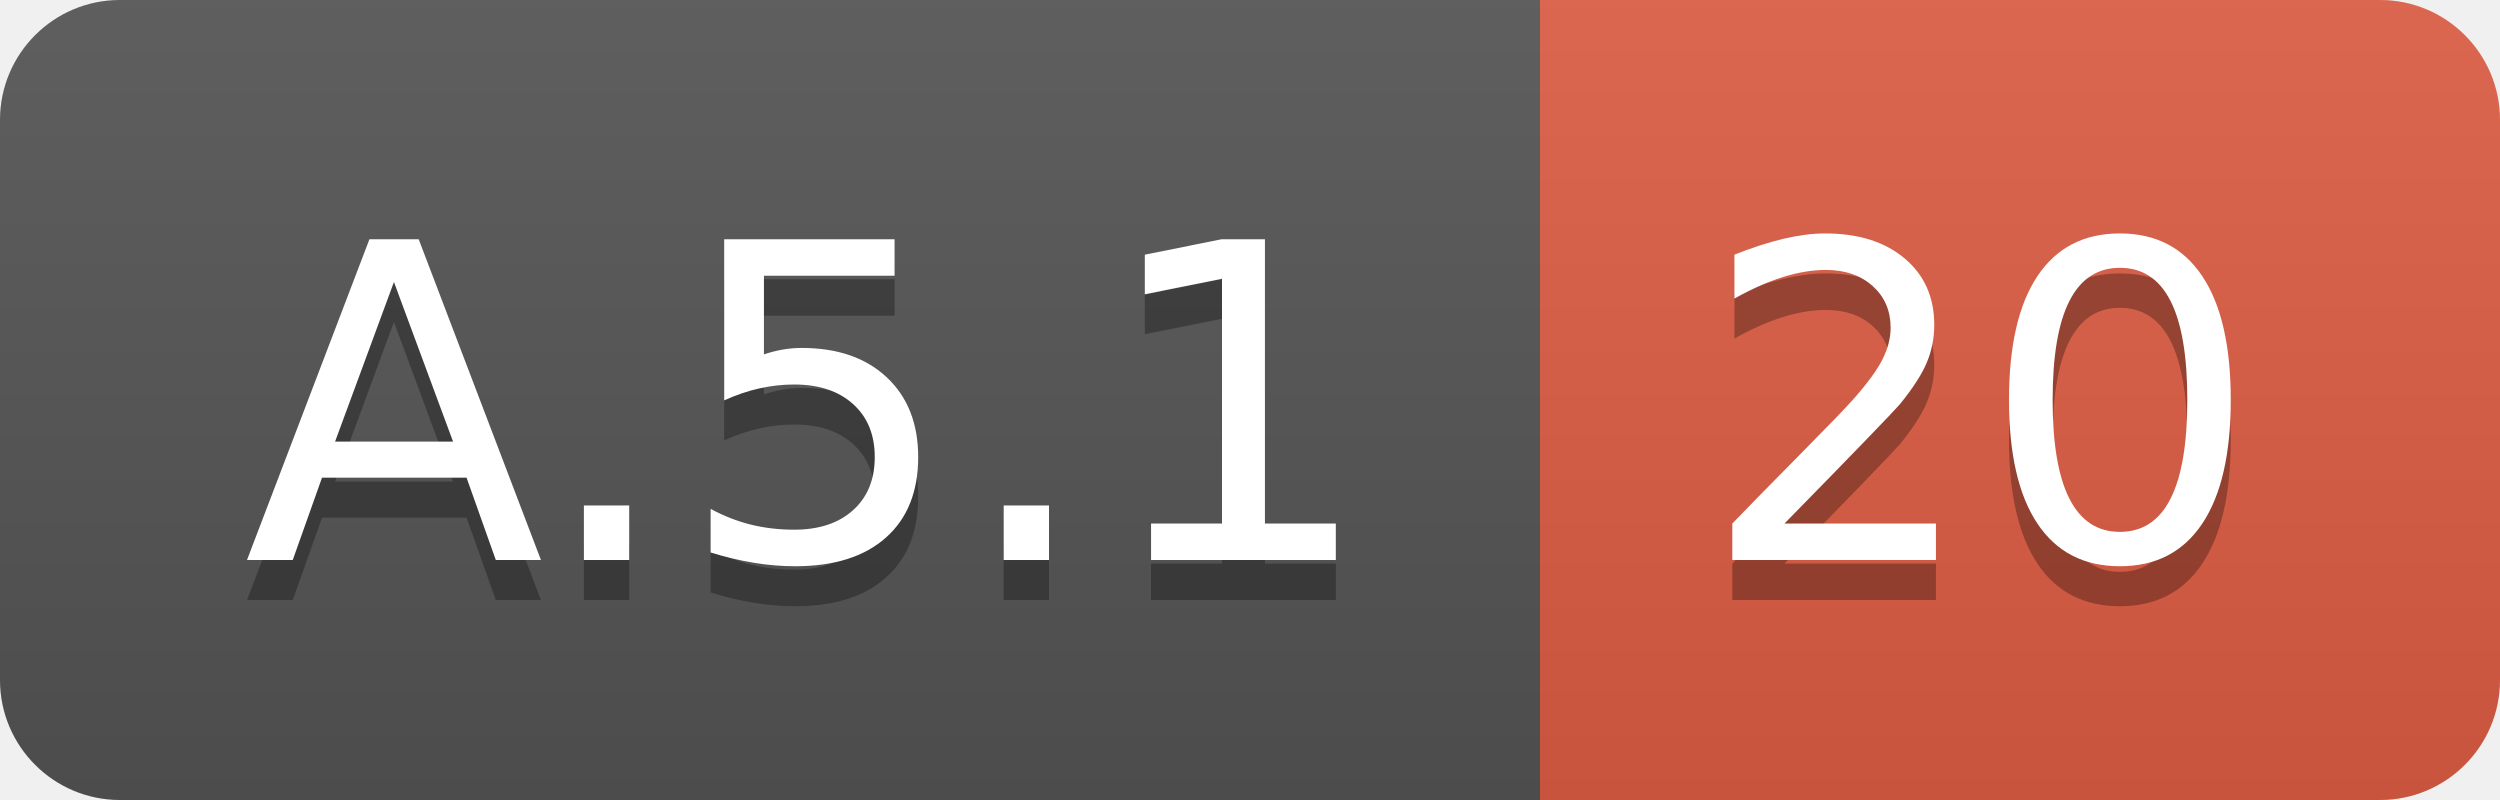
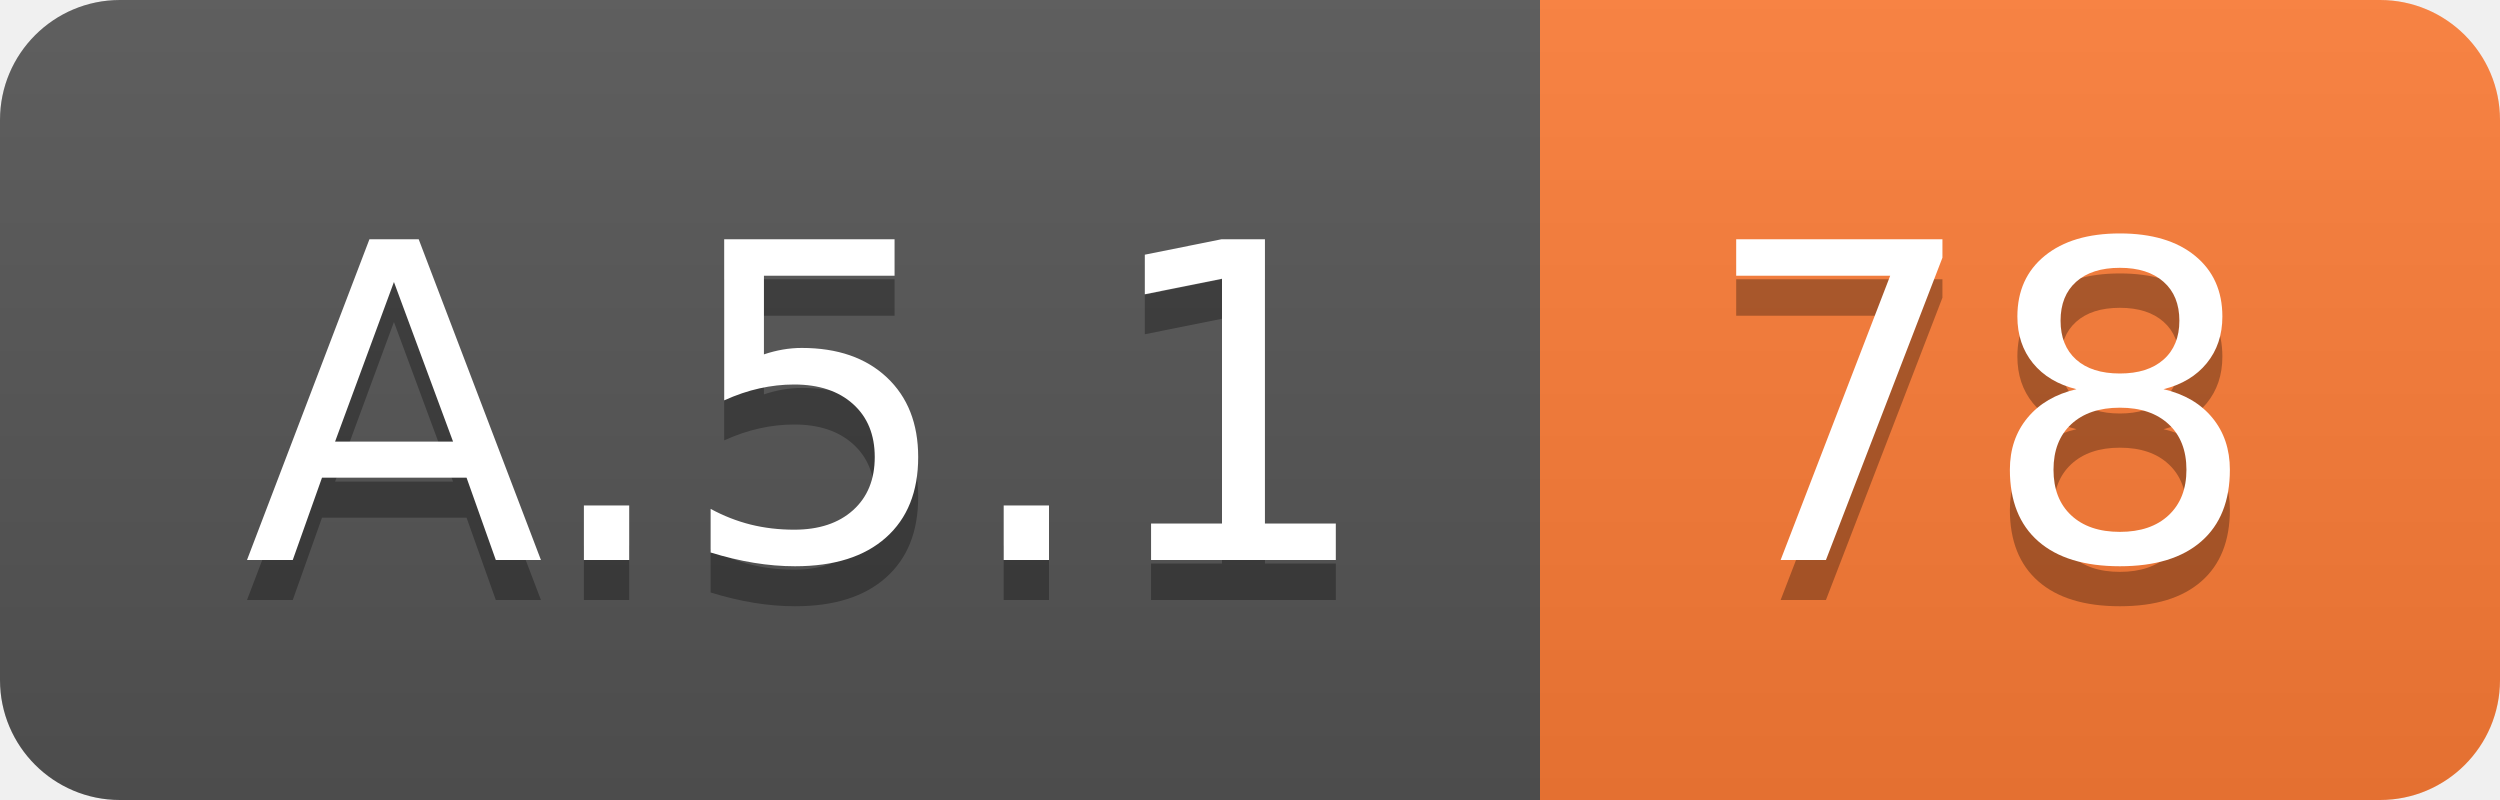
<svg xmlns="http://www.w3.org/2000/svg" width="62.5" height="20">
  <linearGradient id="smooth" x2="0" y2="100%">
    <stop offset="0" stop-color="#bbb" stop-opacity=".1" />
    <stop offset="1" stop-opacity=".1" />
  </linearGradient>
  <clipPath id="round">
    <rect width="62.5" height="20" rx="3" fill="#fff" />
  </clipPath>
  <g clip-path="url(#round)">
    <rect width="38.5" height="20" fill="#555" />
-     <rect x="38.5" width="24.0" height="20" fill="#e05d44" />
+     <rect x="38.5" width="24.0" height="20" fill="#fe7d37" />
    <rect width="62.5" height="20" fill="url(#smooth)" />
  </g>
  <g fill="#fff" text-anchor="middle" font-family="DejaVu Sans,Verdana,Geneva,sans-serif" font-size="110">
    <text x="202.5" y="150" fill="#010101" fill-opacity=".3" transform="scale(0.1)" textLength="285.0" lengthAdjust="spacing">A.5.1</text>
    <text x="202.5" y="140" transform="scale(0.1)" textLength="285.0" lengthAdjust="spacing">A.5.1</text>
-     <text x="495.0" y="150" fill="#010101" fill-opacity=".3" transform="scale(0.1)" textLength="140.0" lengthAdjust="spacing">20</text>
-     <text x="495.0" y="140" transform="scale(0.1)" textLength="140.0" lengthAdjust="spacing">20</text>
+     <text x="495.0" y="150" fill="#010101" fill-opacity=".3" transform="scale(0.1)" textLength="140.0" lengthAdjust="spacing">78</text>
+     <text x="495.0" y="140" transform="scale(0.1)" textLength="140.0" lengthAdjust="spacing">78</text>
  </g>
</svg>
